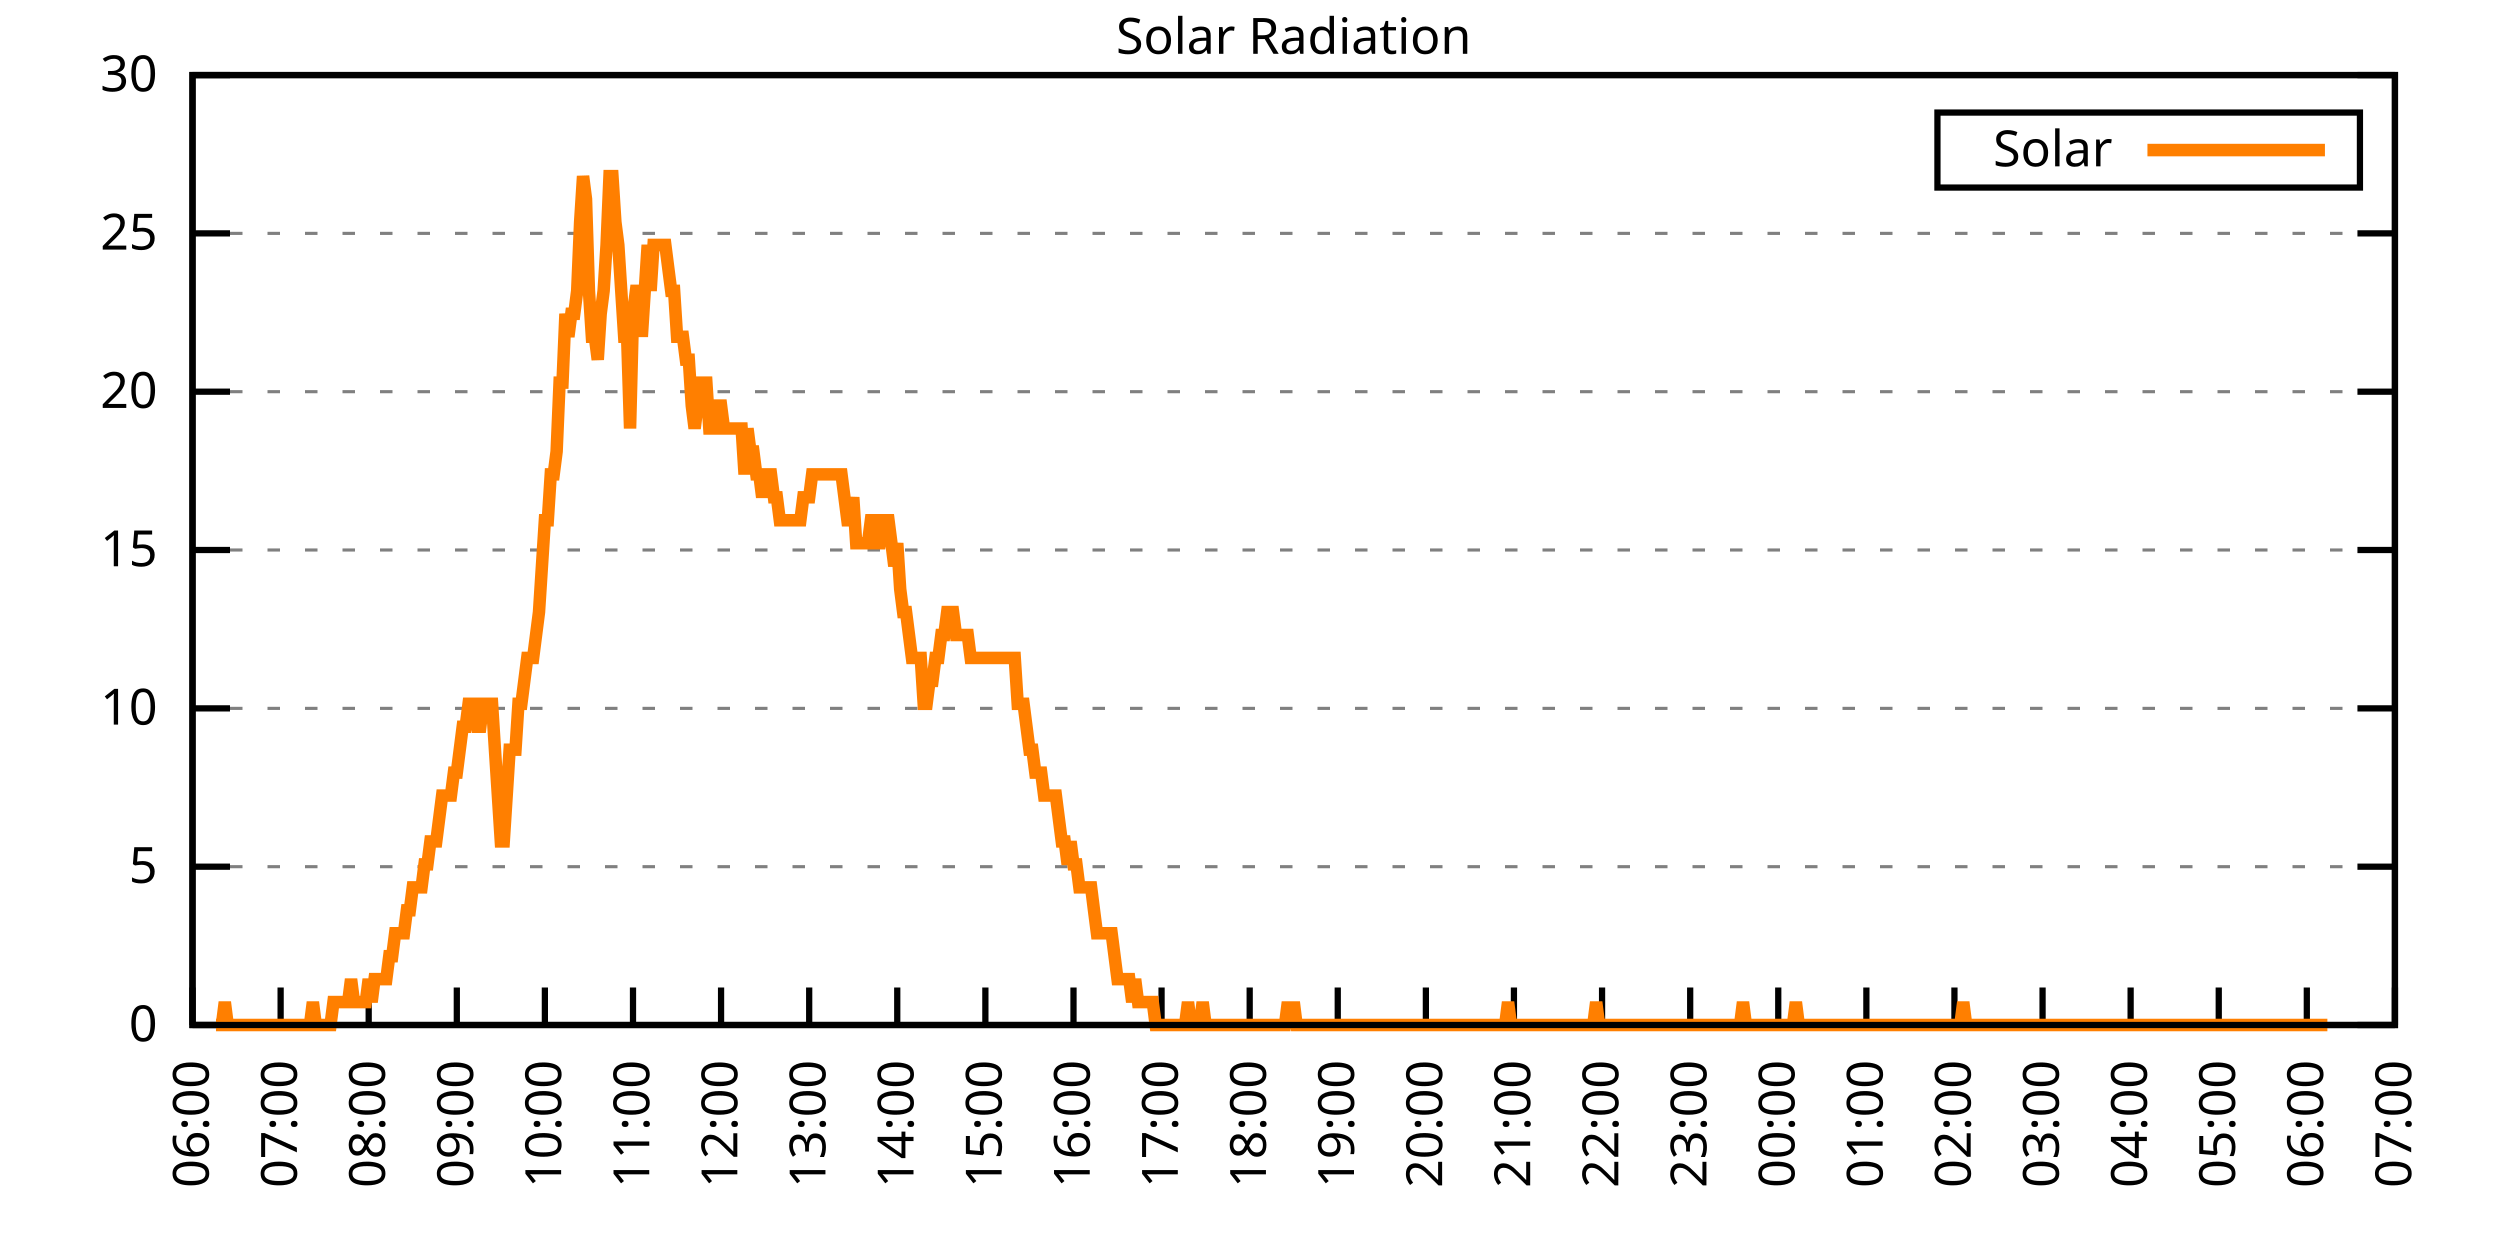
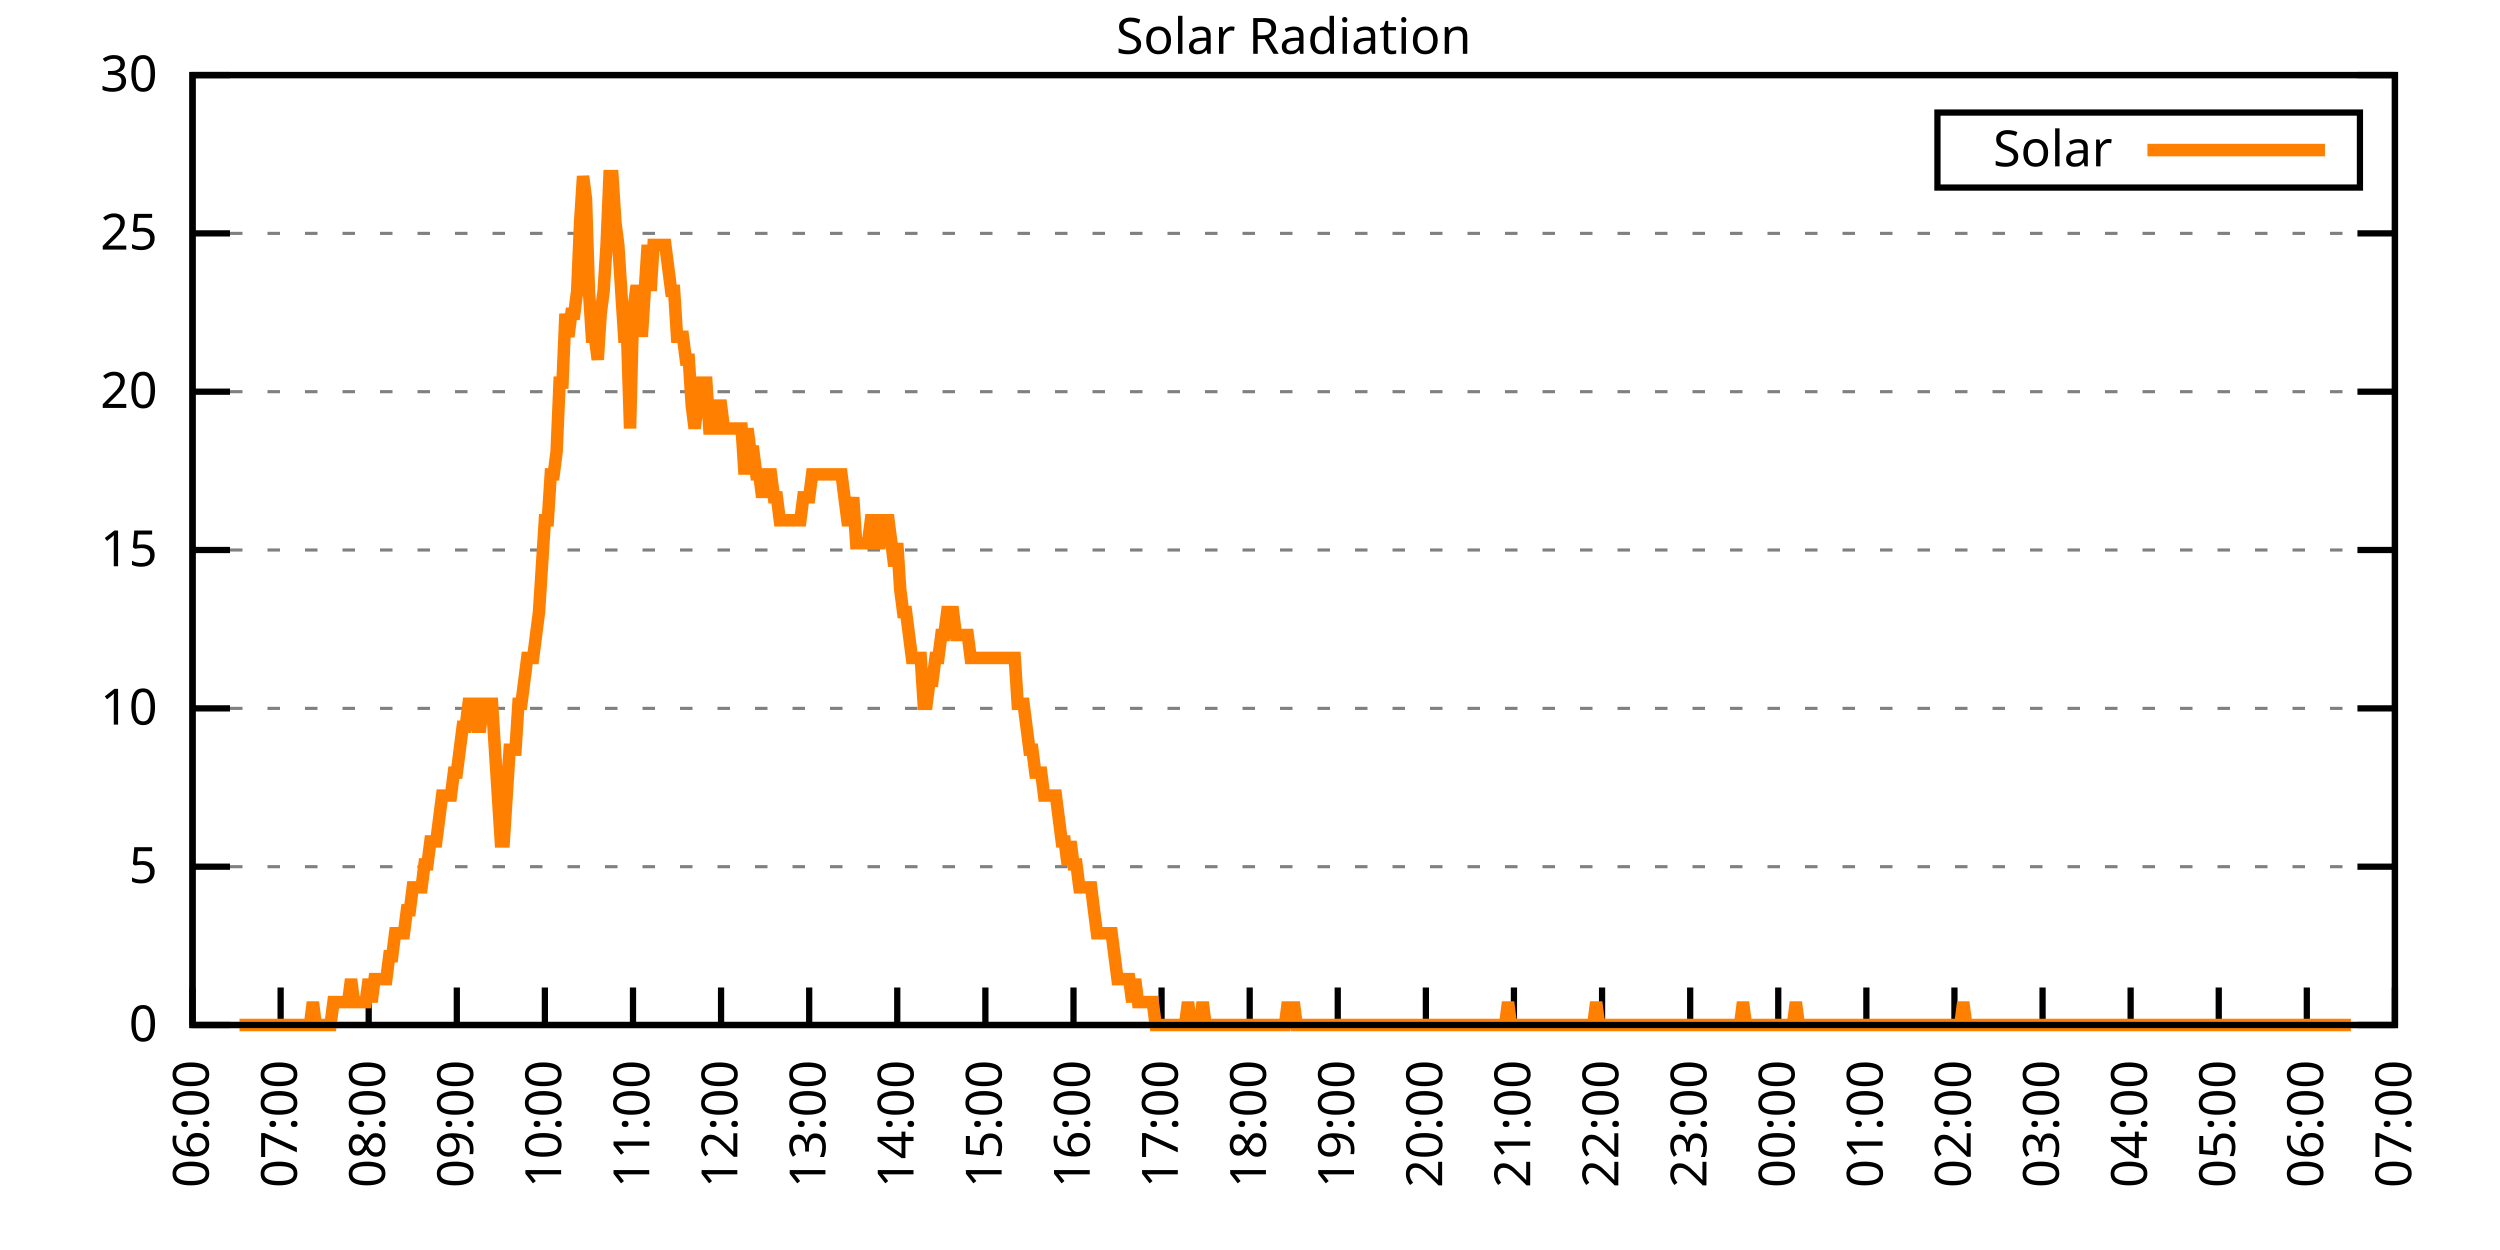
<svg xmlns="http://www.w3.org/2000/svg" xmlns:xlink="http://www.w3.org/1999/xlink" width="400" height="200" viewBox="0 0 400 200">
  <g id="gnuplot_canvas">
    <rect x="0" y="0" width="400" height="200" fill="none" />
    <defs>
      <circle id="gpDot" r="0.5" stroke-width="0.5" stroke="currentColor" />
      <path id="gpPt0" stroke-width="0.333" stroke="currentColor" d="M-1,0 h2 M0,-1 v2" />
      <path id="gpPt1" stroke-width="0.333" stroke="currentColor" d="M-1,-1 L1,1 M1,-1 L-1,1" />
      <path id="gpPt2" stroke-width="0.333" stroke="currentColor" d="M-1,0 L1,0 M0,-1 L0,1 M-1,-1 L1,1 M-1,1 L1,-1" />
      <rect id="gpPt3" stroke-width="0.333" stroke="currentColor" x="-1" y="-1" width="2" height="2" />
      <rect id="gpPt4" stroke-width="0.333" stroke="currentColor" fill="currentColor" x="-1" y="-1" width="2" height="2" />
      <circle id="gpPt5" stroke-width="0.333" stroke="currentColor" cx="0" cy="0" r="1" />
      <use xlink:href="#gpPt5" id="gpPt6" fill="currentColor" stroke="none" />
      <path id="gpPt7" stroke-width="0.333" stroke="currentColor" d="M0,-1.33 L-1.33,0.67 L1.33,0.67 z" />
      <use xlink:href="#gpPt7" id="gpPt8" fill="currentColor" stroke="none" />
      <use xlink:href="#gpPt7" id="gpPt9" stroke="currentColor" transform="rotate(180)" />
      <use xlink:href="#gpPt9" id="gpPt10" fill="currentColor" stroke="none" />
      <use xlink:href="#gpPt3" id="gpPt11" stroke="currentColor" transform="rotate(45)" />
      <use xlink:href="#gpPt11" id="gpPt12" fill="currentColor" stroke="none" />
      <path id="gpPt13" stroke-width="0.333" stroke="currentColor" d="M0,1.330 L1.265,0.411 L0.782,-1.067 L-0.782,-1.076 L-1.265,0.411 z" />
      <use xlink:href="#gpPt13" id="gpPt14" fill="currentColor" stroke="none" />
      <filter id="textbox" filterUnits="objectBoundingBox" x="0" y="0" height="1" width="1">
        <feFlood flood-color="white" flood-opacity="1" result="bgnd" />
        <feComposite in="SourceGraphic" in2="bgnd" operator="atop" />
      </filter>
      <filter id="greybox" filterUnits="objectBoundingBox" x="0" y="0" height="1" width="1">
        <feFlood flood-color="lightgrey" flood-opacity="1" result="grey" />
        <feComposite in="SourceGraphic" in2="grey" operator="atop" />
      </filter>
    </defs>
    <g fill="none" color="white" stroke="currentColor" stroke-width="1.00" stroke-linecap="butt" stroke-linejoin="miter">
</g>
    <g fill="none" color="black" stroke="currentColor" stroke-width="1.00" stroke-linecap="butt" stroke-linejoin="miter">
      <g stroke="none" shape-rendering="crispEdges">
        <polygon fill="rgb(255, 255, 255)" points="30.80,164.00 383.18,164.00 383.18,12.02 30.80,12.02 " />
      </g>
    </g>
    <g fill="none" color="black" stroke="currentColor" stroke-width="1.00" stroke-linecap="butt" stroke-linejoin="miter">
</g>
    <g fill="none" color="black" stroke="black" stroke-width="0.50" stroke-linecap="butt" stroke-linejoin="miter">
</g>
    <g fill="none" color="gray" stroke="currentColor" stroke-width="0.50" stroke-linecap="butt" stroke-linejoin="miter">
      <path stroke="gray" stroke-dasharray="2,4" class="gridline" d="M30.80,164.00 L383.19,164.00  " />
    </g>
    <g fill="none" color="gray" stroke="gray" stroke-width="1.00" stroke-linecap="butt" stroke-linejoin="miter">
</g>
    <g fill="none" color="black" stroke="currentColor" stroke-width="1.00" stroke-linecap="butt" stroke-linejoin="miter">
      <path stroke="black" d="M30.80,164.00 L36.80,164.00 M383.19,164.00 L377.19,164.00  " />
      <g transform="translate(25.20,166.60)" stroke="none" fill="black" font-family="Sans" font-size="8.00" text-anchor="end">
        <text>
          <tspan font-family="Sans"> 0</tspan>
        </text>
      </g>
    </g>
    <g fill="none" color="black" stroke="currentColor" stroke-width="1.00" stroke-linecap="butt" stroke-linejoin="miter">
</g>
    <g fill="none" color="black" stroke="black" stroke-width="0.50" stroke-linecap="butt" stroke-linejoin="miter">
</g>
    <g fill="none" color="gray" stroke="currentColor" stroke-width="0.50" stroke-linecap="butt" stroke-linejoin="miter">
      <path stroke="gray" stroke-dasharray="2,4" class="gridline" d="M30.80,138.67 L383.19,138.67  " />
    </g>
    <g fill="none" color="gray" stroke="gray" stroke-width="1.00" stroke-linecap="butt" stroke-linejoin="miter">
</g>
    <g fill="none" color="black" stroke="currentColor" stroke-width="1.00" stroke-linecap="butt" stroke-linejoin="miter">
      <path stroke="black" d="M30.80,138.67 L36.80,138.67 M383.19,138.67 L377.19,138.67  " />
      <g transform="translate(25.20,141.27)" stroke="none" fill="black" font-family="Sans" font-size="8.00" text-anchor="end">
        <text>
          <tspan font-family="Sans"> 5</tspan>
        </text>
      </g>
    </g>
    <g fill="none" color="black" stroke="currentColor" stroke-width="1.00" stroke-linecap="butt" stroke-linejoin="miter">
</g>
    <g fill="none" color="black" stroke="black" stroke-width="0.50" stroke-linecap="butt" stroke-linejoin="miter">
</g>
    <g fill="none" color="gray" stroke="currentColor" stroke-width="0.50" stroke-linecap="butt" stroke-linejoin="miter">
      <path stroke="gray" stroke-dasharray="2,4" class="gridline" d="M30.80,113.34 L383.19,113.34  " />
    </g>
    <g fill="none" color="gray" stroke="gray" stroke-width="1.00" stroke-linecap="butt" stroke-linejoin="miter">
</g>
    <g fill="none" color="black" stroke="currentColor" stroke-width="1.00" stroke-linecap="butt" stroke-linejoin="miter">
      <path stroke="black" d="M30.80,113.34 L36.80,113.34 M383.19,113.34 L377.19,113.34  " />
      <g transform="translate(25.20,115.94)" stroke="none" fill="black" font-family="Sans" font-size="8.00" text-anchor="end">
        <text>
          <tspan font-family="Sans"> 10</tspan>
        </text>
      </g>
    </g>
    <g fill="none" color="black" stroke="currentColor" stroke-width="1.00" stroke-linecap="butt" stroke-linejoin="miter">
</g>
    <g fill="none" color="black" stroke="black" stroke-width="0.50" stroke-linecap="butt" stroke-linejoin="miter">
</g>
    <g fill="none" color="gray" stroke="currentColor" stroke-width="0.50" stroke-linecap="butt" stroke-linejoin="miter">
      <path stroke="gray" stroke-dasharray="2,4" class="gridline" d="M30.80,88.00 L383.19,88.00  " />
    </g>
    <g fill="none" color="gray" stroke="gray" stroke-width="1.00" stroke-linecap="butt" stroke-linejoin="miter">
</g>
    <g fill="none" color="black" stroke="currentColor" stroke-width="1.00" stroke-linecap="butt" stroke-linejoin="miter">
      <path stroke="black" d="M30.80,88.00 L36.80,88.00 M383.19,88.00 L377.19,88.00  " />
      <g transform="translate(25.20,90.60)" stroke="none" fill="black" font-family="Sans" font-size="8.00" text-anchor="end">
        <text>
          <tspan font-family="Sans"> 15</tspan>
        </text>
      </g>
    </g>
    <g fill="none" color="black" stroke="currentColor" stroke-width="1.00" stroke-linecap="butt" stroke-linejoin="miter">
</g>
    <g fill="none" color="black" stroke="black" stroke-width="0.50" stroke-linecap="butt" stroke-linejoin="miter">
</g>
    <g fill="none" color="gray" stroke="currentColor" stroke-width="0.50" stroke-linecap="butt" stroke-linejoin="miter">
      <path stroke="gray" stroke-dasharray="2,4" class="gridline" d="M30.80,62.67 L383.19,62.67  " />
    </g>
    <g fill="none" color="gray" stroke="gray" stroke-width="1.00" stroke-linecap="butt" stroke-linejoin="miter">
</g>
    <g fill="none" color="black" stroke="currentColor" stroke-width="1.00" stroke-linecap="butt" stroke-linejoin="miter">
      <path stroke="black" d="M30.80,62.67 L36.80,62.67 M383.19,62.67 L377.19,62.67  " />
      <g transform="translate(25.20,65.27)" stroke="none" fill="black" font-family="Sans" font-size="8.00" text-anchor="end">
        <text>
          <tspan font-family="Sans"> 20</tspan>
        </text>
      </g>
    </g>
    <g fill="none" color="black" stroke="currentColor" stroke-width="1.00" stroke-linecap="butt" stroke-linejoin="miter">
</g>
    <g fill="none" color="black" stroke="black" stroke-width="0.50" stroke-linecap="butt" stroke-linejoin="miter">
</g>
    <g fill="none" color="gray" stroke="currentColor" stroke-width="0.50" stroke-linecap="butt" stroke-linejoin="miter">
      <path stroke="gray" stroke-dasharray="2,4" class="gridline" d="M30.80,37.34 L383.19,37.34  " />
    </g>
    <g fill="none" color="gray" stroke="gray" stroke-width="1.00" stroke-linecap="butt" stroke-linejoin="miter">
</g>
    <g fill="none" color="black" stroke="currentColor" stroke-width="1.00" stroke-linecap="butt" stroke-linejoin="miter">
      <path stroke="black" d="M30.80,37.34 L36.80,37.34 M383.19,37.34 L377.19,37.34  " />
      <g transform="translate(25.20,39.94)" stroke="none" fill="black" font-family="Sans" font-size="8.00" text-anchor="end">
        <text>
          <tspan font-family="Sans"> 25</tspan>
        </text>
      </g>
    </g>
    <g fill="none" color="black" stroke="currentColor" stroke-width="1.00" stroke-linecap="butt" stroke-linejoin="miter">
</g>
    <g fill="none" color="black" stroke="black" stroke-width="0.50" stroke-linecap="butt" stroke-linejoin="miter">
</g>
    <g fill="none" color="gray" stroke="currentColor" stroke-width="0.50" stroke-linecap="butt" stroke-linejoin="miter">
      <path stroke="gray" stroke-dasharray="2,4" class="gridline" d="M30.80,12.01 L383.19,12.01  " />
    </g>
    <g fill="none" color="gray" stroke="gray" stroke-width="1.00" stroke-linecap="butt" stroke-linejoin="miter">
</g>
    <g fill="none" color="black" stroke="currentColor" stroke-width="1.00" stroke-linecap="butt" stroke-linejoin="miter">
      <path stroke="black" d="M30.80,12.01 L36.80,12.01 M383.19,12.01 L377.19,12.01  " />
      <g transform="translate(25.20,14.61)" stroke="none" fill="black" font-family="Sans" font-size="8.00" text-anchor="end">
        <text>
          <tspan font-family="Sans"> 30</tspan>
        </text>
      </g>
    </g>
    <g fill="none" color="black" stroke="currentColor" stroke-width="1.00" stroke-linecap="butt" stroke-linejoin="miter">
      <path stroke="black" d="M30.80,164.00 L30.80,158.00  " />
      <g transform="translate(33.40,169.60) rotate(270.00)" stroke="none" fill="black" font-family="Sans" font-size="8.00" text-anchor="end">
        <text>
          <tspan font-family="Sans">06:00</tspan>
        </text>
      </g>
    </g>
    <g fill="none" color="black" stroke="currentColor" stroke-width="1.00" stroke-linecap="butt" stroke-linejoin="miter">
      <path stroke="black" d="M44.90,164.00 L44.90,158.00  " />
      <g transform="translate(47.50,169.60) rotate(270.00)" stroke="none" fill="black" font-family="Sans" font-size="8.00" text-anchor="end">
        <text>
          <tspan font-family="Sans">07:00</tspan>
        </text>
      </g>
    </g>
    <g fill="none" color="black" stroke="currentColor" stroke-width="1.00" stroke-linecap="butt" stroke-linejoin="miter">
      <path stroke="black" d="M58.99,164.00 L58.99,158.00  " />
      <g transform="translate(61.59,169.60) rotate(270.00)" stroke="none" fill="black" font-family="Sans" font-size="8.00" text-anchor="end">
        <text>
          <tspan font-family="Sans">08:00</tspan>
        </text>
      </g>
    </g>
    <g fill="none" color="black" stroke="currentColor" stroke-width="1.00" stroke-linecap="butt" stroke-linejoin="miter">
      <path stroke="black" d="M73.09,164.00 L73.09,158.00  " />
      <g transform="translate(75.69,169.60) rotate(270.00)" stroke="none" fill="black" font-family="Sans" font-size="8.00" text-anchor="end">
        <text>
          <tspan font-family="Sans">09:00</tspan>
        </text>
      </g>
    </g>
    <g fill="none" color="black" stroke="currentColor" stroke-width="1.00" stroke-linecap="butt" stroke-linejoin="miter">
      <path stroke="black" d="M87.18,164.00 L87.18,158.00  " />
      <g transform="translate(89.78,169.60) rotate(270.00)" stroke="none" fill="black" font-family="Sans" font-size="8.00" text-anchor="end">
        <text>
          <tspan font-family="Sans">10:00</tspan>
        </text>
      </g>
    </g>
    <g fill="none" color="black" stroke="currentColor" stroke-width="1.00" stroke-linecap="butt" stroke-linejoin="miter">
      <path stroke="black" d="M101.28,164.00 L101.28,158.00  " />
      <g transform="translate(103.88,169.60) rotate(270.00)" stroke="none" fill="black" font-family="Sans" font-size="8.00" text-anchor="end">
        <text>
          <tspan font-family="Sans">11:00</tspan>
        </text>
      </g>
    </g>
    <g fill="none" color="black" stroke="currentColor" stroke-width="1.00" stroke-linecap="butt" stroke-linejoin="miter">
      <path stroke="black" d="M115.37,164.00 L115.37,158.00  " />
      <g transform="translate(117.97,169.60) rotate(270.00)" stroke="none" fill="black" font-family="Sans" font-size="8.00" text-anchor="end">
        <text>
          <tspan font-family="Sans">12:00</tspan>
        </text>
      </g>
    </g>
    <g fill="none" color="black" stroke="currentColor" stroke-width="1.00" stroke-linecap="butt" stroke-linejoin="miter">
      <path stroke="black" d="M129.47,164.00 L129.47,158.00  " />
      <g transform="translate(132.07,169.60) rotate(270.00)" stroke="none" fill="black" font-family="Sans" font-size="8.00" text-anchor="end">
        <text>
          <tspan font-family="Sans">13:00</tspan>
        </text>
      </g>
    </g>
    <g fill="none" color="black" stroke="currentColor" stroke-width="1.00" stroke-linecap="butt" stroke-linejoin="miter">
      <path stroke="black" d="M143.56,164.00 L143.56,158.00  " />
      <g transform="translate(146.16,169.60) rotate(270.00)" stroke="none" fill="black" font-family="Sans" font-size="8.00" text-anchor="end">
        <text>
          <tspan font-family="Sans">14:00</tspan>
        </text>
      </g>
    </g>
    <g fill="none" color="black" stroke="currentColor" stroke-width="1.00" stroke-linecap="butt" stroke-linejoin="miter">
      <path stroke="black" d="M157.66,164.00 L157.66,158.00  " />
      <g transform="translate(160.26,169.60) rotate(270.00)" stroke="none" fill="black" font-family="Sans" font-size="8.00" text-anchor="end">
        <text>
          <tspan font-family="Sans">15:00</tspan>
        </text>
      </g>
    </g>
    <g fill="none" color="black" stroke="currentColor" stroke-width="1.00" stroke-linecap="butt" stroke-linejoin="miter">
      <path stroke="black" d="M171.76,164.00 L171.76,158.00  " />
      <g transform="translate(174.36,169.60) rotate(270.00)" stroke="none" fill="black" font-family="Sans" font-size="8.00" text-anchor="end">
        <text>
          <tspan font-family="Sans">16:00</tspan>
        </text>
      </g>
    </g>
    <g fill="none" color="black" stroke="currentColor" stroke-width="1.00" stroke-linecap="butt" stroke-linejoin="miter">
      <path stroke="black" d="M185.85,164.00 L185.85,158.00  " />
      <g transform="translate(188.45,169.60) rotate(270.00)" stroke="none" fill="black" font-family="Sans" font-size="8.00" text-anchor="end">
        <text>
          <tspan font-family="Sans">17:00</tspan>
        </text>
      </g>
    </g>
    <g fill="none" color="black" stroke="currentColor" stroke-width="1.00" stroke-linecap="butt" stroke-linejoin="miter">
      <path stroke="black" d="M199.95,164.00 L199.95,158.00  " />
      <g transform="translate(202.55,169.60) rotate(270.00)" stroke="none" fill="black" font-family="Sans" font-size="8.00" text-anchor="end">
        <text>
          <tspan font-family="Sans">18:00</tspan>
        </text>
      </g>
    </g>
    <g fill="none" color="black" stroke="currentColor" stroke-width="1.00" stroke-linecap="butt" stroke-linejoin="miter">
      <path stroke="black" d="M214.04,164.00 L214.04,158.00  " />
      <g transform="translate(216.64,169.60) rotate(270.00)" stroke="none" fill="black" font-family="Sans" font-size="8.00" text-anchor="end">
        <text>
          <tspan font-family="Sans">19:00</tspan>
        </text>
      </g>
    </g>
    <g fill="none" color="black" stroke="currentColor" stroke-width="1.00" stroke-linecap="butt" stroke-linejoin="miter">
      <path stroke="black" d="M228.14,164.00 L228.14,158.00  " />
      <g transform="translate(230.74,169.60) rotate(270.00)" stroke="none" fill="black" font-family="Sans" font-size="8.00" text-anchor="end">
        <text>
          <tspan font-family="Sans">20:00</tspan>
        </text>
      </g>
    </g>
    <g fill="none" color="black" stroke="currentColor" stroke-width="1.00" stroke-linecap="butt" stroke-linejoin="miter">
      <path stroke="black" d="M242.23,164.00 L242.23,158.00  " />
      <g transform="translate(244.83,169.60) rotate(270.00)" stroke="none" fill="black" font-family="Sans" font-size="8.00" text-anchor="end">
        <text>
          <tspan font-family="Sans">21:00</tspan>
        </text>
      </g>
    </g>
    <g fill="none" color="black" stroke="currentColor" stroke-width="1.00" stroke-linecap="butt" stroke-linejoin="miter">
      <path stroke="black" d="M256.33,164.00 L256.33,158.00  " />
      <g transform="translate(258.93,169.60) rotate(270.00)" stroke="none" fill="black" font-family="Sans" font-size="8.00" text-anchor="end">
        <text>
          <tspan font-family="Sans">22:00</tspan>
        </text>
      </g>
    </g>
    <g fill="none" color="black" stroke="currentColor" stroke-width="1.00" stroke-linecap="butt" stroke-linejoin="miter">
      <path stroke="black" d="M270.43,164.00 L270.43,158.00  " />
      <g transform="translate(273.03,169.60) rotate(270.00)" stroke="none" fill="black" font-family="Sans" font-size="8.00" text-anchor="end">
        <text>
          <tspan font-family="Sans">23:00</tspan>
        </text>
      </g>
    </g>
    <g fill="none" color="black" stroke="currentColor" stroke-width="1.00" stroke-linecap="butt" stroke-linejoin="miter">
      <path stroke="black" d="M284.52,164.00 L284.52,158.00  " />
      <g transform="translate(287.12,169.60) rotate(270.00)" stroke="none" fill="black" font-family="Sans" font-size="8.00" text-anchor="end">
        <text>
          <tspan font-family="Sans">00:00</tspan>
        </text>
      </g>
    </g>
    <g fill="none" color="black" stroke="currentColor" stroke-width="1.00" stroke-linecap="butt" stroke-linejoin="miter">
      <path stroke="black" d="M298.62,164.00 L298.62,158.00  " />
      <g transform="translate(301.22,169.60) rotate(270.00)" stroke="none" fill="black" font-family="Sans" font-size="8.00" text-anchor="end">
        <text>
          <tspan font-family="Sans">01:00</tspan>
        </text>
      </g>
    </g>
    <g fill="none" color="black" stroke="currentColor" stroke-width="1.00" stroke-linecap="butt" stroke-linejoin="miter">
      <path stroke="black" d="M312.71,164.00 L312.71,158.00  " />
      <g transform="translate(315.31,169.60) rotate(270.00)" stroke="none" fill="black" font-family="Sans" font-size="8.00" text-anchor="end">
        <text>
          <tspan font-family="Sans">02:00</tspan>
        </text>
      </g>
    </g>
    <g fill="none" color="black" stroke="currentColor" stroke-width="1.00" stroke-linecap="butt" stroke-linejoin="miter">
      <path stroke="black" d="M326.81,164.00 L326.81,158.00  " />
      <g transform="translate(329.41,169.60) rotate(270.00)" stroke="none" fill="black" font-family="Sans" font-size="8.00" text-anchor="end">
        <text>
          <tspan font-family="Sans">03:00</tspan>
        </text>
      </g>
    </g>
    <g fill="none" color="black" stroke="currentColor" stroke-width="1.00" stroke-linecap="butt" stroke-linejoin="miter">
      <path stroke="black" d="M340.90,164.00 L340.90,158.00  " />
      <g transform="translate(343.50,169.60) rotate(270.00)" stroke="none" fill="black" font-family="Sans" font-size="8.00" text-anchor="end">
        <text>
          <tspan font-family="Sans">04:00</tspan>
        </text>
      </g>
    </g>
    <g fill="none" color="black" stroke="currentColor" stroke-width="1.00" stroke-linecap="butt" stroke-linejoin="miter">
      <path stroke="black" d="M355.00,164.00 L355.00,158.00  " />
      <g transform="translate(357.60,169.60) rotate(270.00)" stroke="none" fill="black" font-family="Sans" font-size="8.00" text-anchor="end">
        <text>
          <tspan font-family="Sans">05:00</tspan>
        </text>
      </g>
    </g>
    <g fill="none" color="black" stroke="currentColor" stroke-width="1.00" stroke-linecap="butt" stroke-linejoin="miter">
      <path stroke="black" d="M369.09,164.00 L369.09,158.00  " />
      <g transform="translate(371.69,169.60) rotate(270.00)" stroke="none" fill="black" font-family="Sans" font-size="8.00" text-anchor="end">
        <text>
          <tspan font-family="Sans">06:00</tspan>
        </text>
      </g>
    </g>
    <g fill="none" color="black" stroke="currentColor" stroke-width="1.00" stroke-linecap="butt" stroke-linejoin="miter">
      <path stroke="black" d="M383.19,164.00 L383.19,158.00  " />
      <g transform="translate(385.79,169.60) rotate(270.00)" stroke="none" fill="black" font-family="Sans" font-size="8.00" text-anchor="end">
        <text>
          <tspan font-family="Sans">07:00</tspan>
        </text>
      </g>
    </g>
    <g fill="none" color="black" stroke="currentColor" stroke-width="1.00" stroke-linecap="butt" stroke-linejoin="miter">
</g>
    <g fill="none" color="black" stroke="currentColor" stroke-width="1.00" stroke-linecap="butt" stroke-linejoin="miter">
      <path stroke="black" d="M30.80,12.01 L30.80,164.00 L383.19,164.00 L383.19,12.01 L30.80,12.01 Z  " />
    </g>
    <g fill="none" color="black" stroke="currentColor" stroke-width="1.00" stroke-linecap="butt" stroke-linejoin="miter">
</g>
    <g fill="none" color="black" stroke="currentColor" stroke-width="1.00" stroke-linecap="butt" stroke-linejoin="miter">
      <path stroke="black" d="M309.99,30.01 L309.99,18.01 L377.59,18.01 L377.59,30.01 L309.99,30.01 Z  " />
    </g>
    <g id="Solar_Radiation_plot_1">
      <g fill="none" color="white" stroke="black" stroke-width="2.00" stroke-linecap="butt" stroke-linejoin="miter">
</g>
      <g fill="none" color="black" stroke="currentColor" stroke-width="2.00" stroke-linecap="butt" stroke-linejoin="miter">
        <g transform="translate(337.99,26.61)" stroke="none" fill="black" font-family="Sans" font-size="8.00" text-anchor="end">
          <text>
            <tspan font-family="Sans">Solar</tspan>
          </text>
        </g>
      </g>
      <g fill="none" color="black" stroke="currentColor" stroke-width="2.00" stroke-linecap="butt" stroke-linejoin="miter">
-         <path stroke="rgb(255, 127,   0)" d="M343.59,24.01 L371.99,24.01 M34.56,164.00 L35.03,164.00 L35.50,164.00 L35.97,160.33 L36.44,164.00 L36.91,164.00   L37.38,164.00 L37.85,164.00 L38.32,164.00 L38.79,164.00 L39.26,164.00 L39.73,164.00 L40.20,164.00 L40.67,164.00   L41.14,164.00 L41.61,164.00 L42.08,164.00 L42.55,164.00 L43.02,164.00 L43.49,164.00 L43.96,164.00 L44.43,164.00   L44.90,164.00 L45.37,164.00 L45.84,164.00 L46.31,164.00 L46.78,164.00 L47.24,164.00 L47.71,164.00 L48.18,164.00   L48.65,164.00 L49.12,164.00 L49.59,164.00 L50.06,160.33 L50.53,164.00 L51.00,164.00 L51.47,164.00 L51.94,164.00   L52.41,164.00 L52.88,164.00 L53.35,160.33 L53.82,160.33 L54.29,160.33 L54.76,160.33 L55.23,160.33 L55.70,160.33   L56.17,156.66 L56.64,160.33 L57.11,160.33 L57.58,160.33 L58.05,160.33 L58.52,160.33 L58.99,156.66 L59.46,160.33   L59.93,156.66 L60.40,156.66 L60.87,156.66 L61.34,156.66 L61.81,156.66 L62.28,152.99 L62.75,152.99 L63.22,149.32   L63.69,149.32 L64.16,149.32 L64.63,149.32 L65.10,145.65 L65.57,145.65 L66.04,141.98 L66.51,141.98 L66.98,141.98   L67.45,141.98 L67.92,138.30 L68.39,138.30 L68.86,134.63 L69.33,134.63 L69.80,134.63 L70.27,130.96 L70.74,127.29   L71.21,127.29 L71.68,127.29 L72.15,127.29 L72.62,123.62 L73.09,123.62 L73.56,119.95 L74.03,116.28 L74.50,116.28   L74.97,112.61 L75.44,112.61 L75.91,112.61 L76.38,116.28 L76.85,116.28 L77.32,112.61 L77.79,112.61 L78.26,112.61   L78.73,112.61 L79.19,119.95 L79.66,127.29 L80.13,134.63 L80.60,134.63 L81.07,127.29 L81.54,119.95 L82.01,119.95   L82.48,119.95 L82.95,112.61 L83.42,112.61 L83.89,108.94 L84.36,105.27 L84.83,105.27 L85.30,105.27 L85.77,101.60   L86.24,97.93 L86.71,90.59 L87.18,83.24 L87.65,83.24 L88.12,75.90 L88.59,75.90 L89.06,72.23 L89.53,61.22   L90.00,61.22 L90.47,50.21 L90.94,53.88 L91.41,50.21 L91.88,50.21 L92.35,46.54 L92.82,35.52 L93.29,28.18   L93.76,31.85 L94.23,46.54 L94.70,53.88 L95.17,53.88 L95.64,57.55 L96.11,50.21 L96.58,46.54 L97.05,39.19   L97.52,28.18 L97.99,28.18 L98.46,35.52 L98.93,39.19 L99.40,46.54 L99.87,53.88 L100.34,53.88 L100.81,68.56   L101.28,50.21 L101.75,46.54 L102.22,46.54 L102.69,53.88 L103.16,46.54 L103.63,39.19 L104.10,46.54 L104.57,39.19   L105.04,39.19 L105.51,39.19 L105.98,39.19 L106.45,39.19 L106.92,42.87 L107.39,46.54 L107.86,46.54 L108.33,53.88   L108.80,53.88 L109.27,53.88 L109.74,57.55 L110.21,57.55 L110.68,64.89 L111.14,68.56 L111.61,64.89 L112.08,61.22   L112.55,61.22 L113.02,61.22 L113.49,68.56 L113.96,68.56 L114.43,68.56 L114.90,64.89 L115.37,64.89 L115.84,68.56   L116.31,68.56 L116.78,68.56 L117.25,68.56 L117.72,68.56 L118.19,68.56 L118.66,68.56 L119.13,75.90 L119.60,68.56   L120.07,72.23 L120.54,72.23 L121.01,75.90 L121.48,75.90 L121.95,79.57 L122.42,75.90 L122.89,75.90 L123.36,75.90   L123.83,79.57 L124.30,79.57 L124.77,83.24 L125.24,83.24 L125.71,83.24 L126.18,83.24 L126.65,83.24 L127.12,83.24   L127.59,83.24 L128.06,83.24 L128.53,79.57 L129.00,79.57 L129.47,79.57 L129.94,75.90 L130.41,75.90 L130.88,75.90   L131.35,75.90 L131.82,75.90 L132.29,75.90 L132.76,75.90 L133.23,75.90 L133.70,75.90 L134.17,75.90 L134.64,75.90   L135.11,79.57 L135.58,83.24 L136.05,83.24 L136.52,79.57 L136.99,86.91 L137.46,86.91 L137.93,86.91 L138.40,86.91   L138.87,86.91 L139.34,83.24 L139.81,83.24 L140.28,86.91 L140.75,86.91 L141.22,83.24 L141.69,83.24 L142.16,83.24   L142.63,86.91 L143.09,90.59 L143.56,86.91 L144.03,94.26 L144.50,97.93 L144.97,97.93 L145.44,101.60 L145.91,105.27   L146.38,105.27 L146.85,105.27 L147.32,105.27 L147.79,112.61 L148.26,112.61 L148.73,108.94 L149.20,108.94 L149.67,105.27   L150.14,105.27 L150.61,101.60 L151.08,101.60 L151.55,97.93 L152.02,97.93 L152.49,97.93 L152.96,101.60 L153.43,101.60   L153.90,101.60 L154.37,101.60 L154.84,101.60 L155.31,105.27 L155.78,105.27 L156.25,105.27 L156.72,105.27 L157.19,105.27   L157.66,105.27 L158.13,105.27 L158.60,105.27 L159.07,105.27 L159.54,105.27 L160.01,105.27 L160.48,105.27 L160.95,105.27   L161.42,105.27 L161.89,105.27 L162.36,105.27 L162.83,112.61 L163.30,112.61 L163.77,112.61 L164.24,116.28 L164.71,119.95   L165.18,119.95 L165.65,123.62 L166.12,123.62 L166.59,123.62 L167.06,127.29 L167.53,127.29 L168.00,127.29 L168.47,127.29   L168.94,127.29 L169.41,130.96 L169.88,134.63 L170.35,134.63 L170.82,138.30 L171.29,134.63 L171.76,138.30 L172.23,138.30   L172.70,141.98 L173.17,141.98 L173.64,141.98 L174.11,141.98 L174.58,141.98 L175.04,145.65 L175.51,149.32 L175.98,149.32   L176.45,149.32 L176.92,149.32 L177.39,149.32 L177.86,149.32 L178.33,152.99 L178.80,156.66 L179.27,156.66 L179.74,156.66   L180.21,156.66 L180.68,156.66 L181.15,160.33 L181.62,156.66 L182.09,160.33 L182.56,160.33 L183.03,160.33 L183.50,160.33   L183.97,160.33 L184.44,160.33 L184.91,164.00 L185.38,164.00 L185.85,164.00 L186.32,164.00 L186.79,164.00 L187.26,164.00   L187.73,164.00 L188.20,164.00 L188.67,164.00 L189.14,164.00 L189.61,164.00 L190.08,160.33 L190.55,164.00 L191.02,164.00   L191.49,164.00 L191.96,164.00 L192.43,160.33 L192.90,164.00 L193.37,164.00 L193.84,164.00 L194.31,164.00 L194.78,164.00   L195.25,164.00 L195.72,164.00 L196.19,164.00 L196.66,164.00 L197.13,164.00 L197.60,164.00 L198.07,164.00 L198.54,164.00   L199.01,164.00 L199.48,164.00 L199.95,164.00 L200.42,164.00 L200.89,164.00 L201.36,164.00 L201.83,164.00 L202.30,164.00   L202.77,164.00 L203.24,164.00 L203.71,164.00 L204.18,164.00 L204.65,164.00 L205.12,164.00 L205.59,164.00 L206.06,160.33   L206.53,164.00 L207.00,160.33 L207.46,164.00 L207.93,164.00 L208.40,164.00 L208.87,164.00 L209.34,164.00 L209.81,164.00   L210.28,164.00 L210.75,164.00 L211.22,164.00 L211.69,164.00 L212.16,164.00 L212.63,164.00 L213.10,164.00 L213.57,164.00   L214.04,164.00 L214.51,164.00 L214.98,164.00 L215.45,164.00 L215.92,164.00 L216.39,164.00 L216.86,164.00 L217.33,164.00   L217.80,164.00 L218.27,164.00 L218.74,164.00 L219.21,164.00 L219.68,164.00 L220.15,164.00 L220.62,164.00 L221.09,164.00   L221.56,164.00 L222.03,164.00 L222.50,164.00 L222.97,164.00 L223.44,164.00 L223.91,164.00 L224.38,164.00 L224.85,164.00   L225.32,164.00 L225.79,164.00 L226.26,164.00 L226.73,164.00 L227.20,164.00 L227.67,164.00 L228.14,164.00 L228.61,164.00   L229.08,164.00 L229.55,164.00 L230.02,164.00 L230.25,164.00 L230.96,164.00 L231.43,164.00 L231.90,164.00 L232.37,164.00   L232.84,164.00 L233.31,164.00 L233.78,164.00 L234.25,164.00 L234.72,164.00 L235.19,164.00 L235.66,164.00 L236.13,164.00   L236.60,164.00 L237.07,164.00 L237.54,164.00 L238.01,164.00 L238.48,164.00 L238.95,164.00 L239.41,164.00 L239.88,164.00   L240.35,164.00 L240.82,164.00 L241.29,160.33 L241.76,164.00 L242.23,164.00 L242.70,164.00 L243.17,164.00 L243.64,164.00   L244.11,164.00 L244.58,164.00 L245.05,164.00 L245.52,164.00 L245.99,164.00 L246.46,164.00 L246.93,164.00 L247.40,164.00   L247.87,164.00 L248.34,164.00 L248.81,164.00 L249.28,164.00 L249.75,164.00 L250.22,164.00 L250.69,164.00 L251.16,164.00   L251.63,164.00 L252.10,164.00 L252.57,164.00 L253.04,164.00 L253.51,164.00 L253.98,164.00 L254.45,164.00 L254.92,164.00   L255.39,160.33 L255.86,164.00 L256.33,164.00 L256.80,164.00 L257.27,164.00 L257.74,164.00 L258.21,164.00 L258.68,164.00   L259.15,164.00 L259.62,164.00 L260.09,164.00 L260.56,164.00 L261.03,164.00 L261.50,164.00 L261.97,164.00 L262.44,164.00   L262.91,164.00 L263.38,164.00 L263.85,164.00 L264.32,164.00 L264.79,164.00 L265.26,164.00 L265.73,164.00 L266.20,164.00   L266.67,164.00 L267.14,164.00 L267.61,164.00 L268.08,164.00 L268.55,164.00 L269.02,164.00 L269.49,164.00 L269.96,164.00   L270.43,164.00 L270.90,164.00 L271.36,164.00 L271.83,164.00 L272.30,164.00 L272.77,164.00 L273.24,164.00 L273.71,164.00   L274.18,164.00 L274.65,164.00 L275.12,164.00 L275.59,164.00 L276.06,164.00 L276.53,164.00 L277.00,164.00 L277.47,164.00   L277.94,164.00 L278.41,164.00 L278.88,160.33 L279.35,164.00 L279.82,164.00 L280.29,164.00 L280.76,164.00 L281.23,164.00   L281.70,164.00 L282.17,164.00 L282.64,164.00 L283.11,164.00 L283.58,164.00 L284.05,164.00 L284.52,164.00 L284.99,164.00   L285.46,164.00 L285.93,164.00 L286.40,164.00 L286.87,164.00 L287.34,160.33 L287.81,164.00 L288.28,164.00 L288.75,164.00   L289.22,164.00 L289.69,164.00 L290.16,164.00 L290.63,164.00 L291.10,164.00 L291.57,164.00 L292.04,164.00 L292.51,164.00   L292.98,164.00 L293.45,164.00 L293.92,164.00 L294.39,164.00 L294.86,164.00 L295.33,164.00 L295.80,164.00 L296.27,164.00   L296.74,164.00 L297.21,164.00 L297.68,164.00 L298.15,164.00 L298.62,164.00 L299.09,164.00 L299.56,164.00 L300.03,164.00   L300.50,164.00 L300.97,164.00 L301.44,164.00 L301.91,164.00 L302.38,164.00 L302.85,164.00 L303.31,164.00 L303.78,164.00   L304.25,164.00 L304.72,164.00 L305.19,164.00 L305.66,164.00 L306.13,164.00 L306.60,164.00 L307.07,164.00 L307.54,164.00   L308.01,164.00 L308.48,164.00 L308.95,164.00 L309.42,164.00 L309.89,164.00 L310.36,164.00 L310.83,164.00 L311.30,164.00   L311.77,164.00 L312.24,164.00 L312.71,164.00 L313.18,164.00 L313.65,164.00 L314.12,160.33 L314.59,164.00 L315.06,164.00   L315.53,164.00 L316.00,164.00 L316.47,164.00 L316.94,164.00 L317.41,164.00 L317.88,164.00 L318.35,164.00 L318.82,164.00   L319.29,164.00 L319.76,164.00 L320.23,164.00 L320.70,164.00 L321.17,164.00 L321.64,164.00 L322.11,164.00 L322.58,164.00   L323.05,164.00 L323.52,164.00 L323.99,164.00 L324.46,164.00 L324.93,164.00 L325.40,164.00 L325.87,164.00 L326.34,164.00   L326.81,164.00 L327.28,164.00 L327.75,164.00 L328.22,164.00 L328.69,164.00 L329.16,164.00 L329.63,164.00 L330.10,164.00   L330.57,164.00 L331.04,164.00 L331.51,164.00 L331.98,164.00 L332.45,164.00 L332.92,164.00 L333.39,164.00 L333.86,164.00   L334.33,164.00 L334.80,164.00 L335.26,164.00 L335.73,164.00 L336.20,164.00 L336.67,164.00 L337.14,164.00 L337.61,164.00   L338.08,164.00 L338.55,164.00 L339.02,164.00 L339.49,164.00 L339.96,164.00 L340.43,164.00 L340.90,164.00 L341.37,164.00   L341.84,164.00 L342.31,164.00 L342.78,164.00 L343.25,164.00 L343.72,164.00 L344.19,164.00 L344.66,164.00 L345.13,164.00   L345.60,164.00 L346.07,164.00 L346.54,164.00 L347.01,164.00 L347.48,164.00 L347.95,164.00 L348.42,164.00 L348.89,164.00   L349.36,164.00 L349.83,164.00 L350.30,164.00 L350.77,164.00 L351.24,164.00 L351.71,164.00 L352.18,164.00 L352.65,164.00   L353.12,164.00 L353.59,164.00 L354.06,164.00 L354.53,164.00 L355.00,164.00 L355.47,164.00 L355.94,164.00 L356.41,164.00   L356.88,164.00 L357.35,164.00 L357.82,164.00 L358.29,164.00 L358.76,164.00 L359.23,164.00 L359.70,164.00 L360.17,164.00   L360.64,164.00 L361.11,164.00 L361.58,164.00 L362.05,164.00 L362.52,164.00 L362.99,164.00 L363.46,164.00 L363.93,164.00   L364.40,164.00 L364.87,164.00 L365.34,164.00 L365.81,164.00 L366.28,164.00 L366.75,164.00 L367.21,164.00 L367.68,164.00   L368.15,164.00 L368.62,164.00 L369.09,164.00 L369.56,164.00 L370.03,164.00 L370.50,164.00 L370.97,164.00 L371.44,164.00   L371.91,164.00 L372.38,164.00  " />
+         <path stroke="rgb(255, 127,   0)" d="M343.59,24.01 L371.99,24.01 M38.32,164.00 L38.79,164.00 L39.26,164.00 L39.73,164.00 L40.20,164.00 L40.67,164.00   L41.14,164.00 L41.61,164.00 L42.08,164.00 L42.55,164.00 L43.02,164.00 L43.49,164.00 L43.96,164.00 L44.43,164.00   L44.90,164.00 L45.37,164.00 L45.84,164.00 L46.31,164.00 L46.78,164.00 L47.24,164.00 L47.71,164.00 L48.18,164.00   L48.65,164.00 L49.12,164.00 L49.59,164.00 L50.06,160.33 L50.53,164.00 L51.00,164.00 L51.47,164.00 L51.94,164.00   L52.41,164.00 L52.88,164.00 L53.35,160.33 L53.82,160.33 L54.29,160.33 L54.76,160.33 L55.23,160.33 L55.70,160.33   L56.17,156.66 L56.64,160.33 L57.11,160.33 L57.58,160.33 L58.05,160.33 L58.52,160.33 L58.99,156.66 L59.46,160.33   L59.93,156.66 L60.40,156.66 L60.87,156.66 L61.34,156.66 L61.81,156.66 L62.28,152.99 L62.75,152.99 L63.22,149.32   L63.69,149.32 L64.16,149.32 L64.63,149.32 L65.10,145.65 L65.57,145.65 L66.04,141.98 L66.51,141.98 L66.98,141.98   L67.45,141.98 L67.92,138.30 L68.39,138.30 L68.86,134.63 L69.33,134.63 L69.80,134.63 L70.27,130.96 L70.74,127.29   L71.21,127.29 L71.68,127.29 L72.15,127.29 L72.62,123.62 L73.09,123.62 L73.56,119.95 L74.03,116.28 L74.50,116.28   L74.97,112.61 L75.44,112.61 L75.91,112.61 L76.38,116.28 L76.85,116.28 L77.32,112.61 L77.79,112.61 L78.26,112.61   L78.73,112.61 L79.19,119.95 L79.66,127.29 L80.13,134.63 L80.60,134.63 L81.07,127.29 L81.54,119.95 L82.01,119.95   L82.48,119.95 L82.95,112.61 L83.42,112.61 L83.89,108.94 L84.36,105.27 L84.83,105.27 L85.30,105.27 L85.77,101.60   L86.24,97.93 L86.71,90.59 L87.18,83.24 L87.65,83.24 L88.12,75.90 L88.59,75.90 L89.06,72.23 L89.53,61.22   L90.00,61.22 L90.47,50.21 L90.94,53.88 L91.41,50.21 L91.88,50.21 L92.35,46.54 L92.82,35.52 L93.29,28.18   L93.76,31.85 L94.23,46.54 L94.70,53.88 L95.17,53.88 L95.64,57.55 L96.11,50.21 L96.58,46.54 L97.05,39.19   L97.52,28.18 L97.99,28.18 L98.46,35.52 L98.93,39.19 L99.40,46.54 L99.87,53.88 L100.34,53.88 L100.81,68.56   L101.28,50.21 L101.75,46.54 L102.22,46.54 L102.69,53.88 L103.16,46.54 L103.63,39.19 L104.10,46.54 L104.57,39.19   L105.04,39.19 L105.51,39.19 L105.98,39.19 L106.45,39.19 L106.92,42.87 L107.39,46.54 L107.86,46.54 L108.33,53.88   L108.80,53.88 L109.27,53.88 L109.74,57.55 L110.21,57.55 L110.68,64.89 L111.14,68.56 L111.61,64.89 L112.08,61.22   L112.55,61.22 L113.02,61.22 L113.49,68.56 L113.96,68.56 L114.43,68.56 L114.90,64.89 L115.37,64.89 L115.84,68.56   L116.31,68.56 L116.78,68.56 L117.25,68.56 L117.72,68.56 L118.19,68.56 L118.66,68.56 L119.13,75.90 L119.60,68.56   L120.07,72.23 L120.54,72.23 L121.01,75.90 L121.48,75.90 L121.95,79.57 L122.42,75.90 L122.89,75.90 L123.36,75.90   L123.83,79.57 L124.30,79.57 L124.77,83.24 L125.24,83.24 L125.71,83.24 L126.18,83.24 L126.65,83.24 L127.12,83.24   L127.59,83.24 L128.06,83.24 L128.53,79.57 L129.00,79.57 L129.47,79.57 L129.94,75.90 L130.41,75.90 L130.88,75.90   L131.35,75.90 L131.82,75.90 L132.29,75.90 L132.76,75.90 L133.23,75.90 L133.70,75.90 L134.17,75.90 L134.64,75.90   L135.11,79.57 L135.58,83.24 L136.05,83.24 L136.52,79.57 L136.99,86.91 L137.46,86.91 L137.93,86.91 L138.40,86.91   L138.87,86.91 L139.34,83.24 L139.81,83.24 L140.28,86.91 L140.75,86.91 L141.22,83.24 L141.69,83.24 L142.16,83.24   L142.63,86.91 L143.09,90.59 L143.56,86.91 L144.03,94.26 L144.50,97.93 L144.97,97.93 L145.44,101.60 L145.91,105.27   L146.38,105.27 L146.85,105.27 L147.32,105.27 L147.79,112.61 L148.26,112.61 L148.73,108.94 L149.20,108.94 L149.67,105.27   L150.14,105.27 L150.61,101.60 L151.08,101.60 L151.55,97.93 L152.02,97.93 L152.49,97.93 L152.96,101.60 L153.43,101.60   L153.90,101.60 L154.37,101.60 L154.84,101.60 L155.31,105.27 L155.78,105.27 L156.25,105.27 L156.72,105.27 L157.19,105.27   L157.66,105.27 L158.13,105.27 L158.60,105.27 L159.07,105.27 L159.54,105.27 L160.01,105.27 L160.48,105.27 L160.95,105.27   L161.42,105.27 L161.89,105.27 L162.36,105.27 L162.83,112.61 L163.30,112.61 L163.77,112.61 L164.24,116.28 L164.71,119.95   L165.18,119.95 L165.65,123.62 L166.12,123.62 L166.59,123.62 L167.06,127.29 L167.53,127.29 L168.00,127.29 L168.47,127.29   L168.94,127.29 L169.41,130.96 L169.88,134.63 L170.35,134.63 L170.82,138.30 L171.29,134.63 L171.76,138.30 L172.23,138.30   L172.70,141.98 L173.17,141.98 L173.64,141.98 L174.11,141.98 L174.58,141.98 L175.04,145.65 L175.51,149.32 L175.98,149.32   L176.45,149.32 L176.92,149.32 L177.39,149.32 L177.86,149.32 L178.33,152.99 L178.80,156.66 L179.27,156.66 L179.74,156.66   L180.21,156.66 L180.68,156.66 L181.15,160.33 L181.62,156.66 L182.09,160.33 L182.56,160.33 L183.03,160.33 L183.50,160.33   L183.97,160.33 L184.44,160.33 L184.91,164.00 L185.38,164.00 L185.85,164.00 L186.32,164.00 L186.79,164.00 L187.26,164.00   L187.73,164.00 L188.20,164.00 L188.67,164.00 L189.14,164.00 L189.61,164.00 L190.08,160.33 L190.55,164.00 L191.02,164.00   L191.49,164.00 L191.96,164.00 L192.43,160.33 L192.90,164.00 L193.37,164.00 L193.84,164.00 L194.31,164.00 L194.78,164.00   L195.25,164.00 L195.72,164.00 L196.19,164.00 L196.66,164.00 L197.13,164.00 L197.60,164.00 L198.07,164.00 L198.54,164.00   L199.01,164.00 L199.48,164.00 L199.95,164.00 L200.42,164.00 L200.89,164.00 L201.36,164.00 L201.83,164.00 L202.30,164.00   L202.77,164.00 L203.24,164.00 L203.71,164.00 L204.18,164.00 L204.65,164.00 L205.12,164.00 L205.59,164.00 L206.06,160.33   L206.53,164.00 L207.00,160.33 L207.46,164.00 L207.93,164.00 L208.40,164.00 L208.87,164.00 L209.34,164.00 L209.81,164.00   L210.28,164.00 L210.75,164.00 L211.22,164.00 L211.69,164.00 L212.16,164.00 L212.63,164.00 L213.10,164.00 L213.57,164.00   L214.04,164.00 L214.51,164.00 L214.98,164.00 L215.45,164.00 L215.92,164.00 L216.39,164.00 L216.86,164.00 L217.33,164.00   L217.80,164.00 L218.27,164.00 L218.74,164.00 L219.21,164.00 L219.68,164.00 L220.15,164.00 L220.62,164.00 L221.09,164.00   L221.56,164.00 L222.03,164.00 L222.50,164.00 L222.97,164.00 L223.44,164.00 L223.91,164.00 L224.38,164.00 L224.85,164.00   L225.32,164.00 L225.79,164.00 L226.26,164.00 L226.73,164.00 L227.20,164.00 L227.67,164.00 L228.14,164.00 L228.61,164.00   L229.08,164.00 L229.55,164.00 L230.02,164.00 L230.25,164.00 L230.96,164.00 L231.43,164.00 L231.90,164.00 L232.37,164.00   L232.84,164.00 L233.31,164.00 L233.78,164.00 L234.25,164.00 L234.72,164.00 L235.19,164.00 L235.66,164.00 L236.13,164.00   L236.60,164.00 L237.07,164.00 L237.54,164.00 L238.01,164.00 L238.48,164.00 L238.95,164.00 L239.41,164.00 L239.88,164.00   L240.35,164.00 L240.82,164.00 L241.29,160.33 L241.76,164.00 L242.23,164.00 L242.70,164.00 L243.17,164.00 L243.64,164.00   L244.11,164.00 L244.58,164.00 L245.05,164.00 L245.52,164.00 L245.99,164.00 L246.46,164.00 L246.93,164.00 L247.40,164.00   L247.87,164.00 L248.34,164.00 L248.81,164.00 L249.28,164.00 L249.75,164.00 L250.22,164.00 L250.69,164.00 L251.16,164.00   L251.63,164.00 L252.10,164.00 L252.57,164.00 L253.04,164.00 L253.51,164.00 L253.98,164.00 L254.45,164.00 L254.92,164.00   L255.39,160.33 L255.86,164.00 L256.33,164.00 L256.80,164.00 L257.27,164.00 L257.74,164.00 L258.21,164.00 L258.68,164.00   L259.15,164.00 L259.62,164.00 L260.09,164.00 L260.56,164.00 L261.03,164.00 L261.50,164.00 L261.97,164.00 L262.44,164.00   L262.91,164.00 L263.38,164.00 L263.85,164.00 L264.32,164.00 L264.79,164.00 L265.26,164.00 L265.73,164.00 L266.20,164.00   L266.67,164.00 L267.14,164.00 L267.61,164.00 L268.08,164.00 L268.55,164.00 L269.02,164.00 L269.49,164.00 L269.96,164.00   L270.43,164.00 L270.90,164.00 L271.36,164.00 L271.83,164.00 L272.30,164.00 L272.77,164.00 L273.24,164.00 L273.71,164.00   L274.18,164.00 L274.65,164.00 L275.12,164.00 L275.59,164.00 L276.06,164.00 L276.53,164.00 L277.00,164.00 L277.47,164.00   L277.94,164.00 L278.41,164.00 L278.88,160.33 L279.35,164.00 L279.82,164.00 L280.29,164.00 L280.76,164.00 L281.23,164.00   L281.70,164.00 L282.17,164.00 L282.64,164.00 L283.11,164.00 L283.58,164.00 L284.05,164.00 L284.52,164.00 L284.99,164.00   L285.46,164.00 L285.93,164.00 L286.40,164.00 L286.87,164.00 L287.34,160.33 L287.81,164.00 L288.28,164.00 L288.75,164.00   L289.22,164.00 L289.69,164.00 L290.16,164.00 L290.63,164.00 L291.10,164.00 L291.57,164.00 L292.04,164.00 L292.51,164.00   L292.98,164.00 L293.45,164.00 L293.92,164.00 L294.39,164.00 L294.86,164.00 L295.33,164.00 L295.80,164.00 L296.27,164.00   L296.74,164.00 L297.21,164.00 L297.68,164.00 L298.15,164.00 L298.62,164.00 L299.09,164.00 L299.56,164.00 L300.03,164.00   L300.50,164.00 L300.97,164.00 L301.44,164.00 L301.91,164.00 L302.38,164.00 L302.85,164.00 L303.31,164.00 L303.78,164.00   L304.25,164.00 L304.72,164.00 L305.19,164.00 L305.66,164.00 L306.13,164.00 L306.60,164.00 L307.07,164.00 L307.54,164.00   L308.01,164.00 L308.48,164.00 L308.95,164.00 L309.42,164.00 L309.89,164.00 L310.36,164.00 L310.83,164.00 L311.30,164.00   L311.77,164.00 L312.24,164.00 L312.71,164.00 L313.18,164.00 L313.65,164.00 L314.12,160.33 L314.59,164.00 L315.06,164.00   L315.53,164.00 L316.00,164.00 L316.47,164.00 L316.94,164.00 L317.41,164.00 L317.88,164.00 L318.35,164.00 L318.82,164.00   L319.29,164.00 L319.76,164.00 L320.23,164.00 L320.70,164.00 L321.17,164.00 L321.64,164.00 L322.11,164.00 L322.58,164.00   L323.05,164.00 L323.52,164.00 L323.99,164.00 L324.46,164.00 L324.93,164.00 L325.40,164.00 L325.87,164.00 L326.34,164.00   L326.81,164.00 L327.28,164.00 L327.75,164.00 L328.22,164.00 L328.69,164.00 L329.16,164.00 L329.63,164.00 L330.10,164.00   L330.57,164.00 L331.04,164.00 L331.51,164.00 L331.98,164.00 L332.45,164.00 L332.92,164.00 L333.39,164.00 L333.86,164.00   L334.33,164.00 L334.80,164.00 L335.26,164.00 L335.73,164.00 L336.20,164.00 L336.67,164.00 L337.14,164.00 L337.61,164.00   L338.08,164.00 L338.55,164.00 L339.02,164.00 L339.49,164.00 L339.96,164.00 L340.43,164.00 L340.90,164.00 L341.37,164.00   L341.84,164.00 L342.31,164.00 L342.78,164.00 L343.25,164.00 L343.72,164.00 L344.19,164.00 L344.66,164.00 L345.13,164.00   L345.60,164.00 L346.07,164.00 L346.54,164.00 L347.01,164.00 L347.48,164.00 L347.95,164.00 L348.42,164.00 L348.89,164.00   L349.36,164.00 L349.83,164.00 L350.30,164.00 L350.77,164.00 L351.24,164.00 L351.71,164.00 L352.18,164.00 L352.65,164.00   L353.12,164.00 L353.59,164.00 L354.06,164.00 L354.53,164.00 L355.00,164.00 L355.47,164.00 L355.94,164.00 L356.41,164.00   L356.88,164.00 L357.35,164.00 L357.82,164.00 L358.29,164.00 L358.76,164.00 L359.23,164.00 L359.70,164.00 L360.17,164.00   L360.64,164.00 L361.11,164.00 L361.58,164.00 L362.05,164.00 L362.52,164.00 L362.99,164.00 L363.46,164.00 L363.93,164.00   L364.40,164.00 L364.87,164.00 L365.34,164.00 L365.81,164.00 L366.28,164.00 L366.75,164.00 L367.21,164.00 L367.68,164.00   L368.15,164.00 L368.62,164.00 L369.09,164.00 L369.56,164.00 L370.03,164.00 L370.50,164.00 L370.97,164.00 L371.44,164.00   L371.91,164.00 L372.38,164.00 L372.85,164.00 L373.32,164.00 L373.79,164.00 L374.26,164.00 L374.73,164.00 L375.20,164.00   L375.67,164.00 L376.14,164.00  " />
      </g>
    </g>
    <g fill="none" color="black" stroke="currentColor" stroke-width="2.00" stroke-linecap="butt" stroke-linejoin="miter">
</g>
    <g fill="none" color="black" stroke="black" stroke-width="1.00" stroke-linecap="butt" stroke-linejoin="miter">
</g>
    <g fill="none" color="black" stroke="currentColor" stroke-width="1.00" stroke-linecap="butt" stroke-linejoin="miter">
      <path stroke="black" d="M30.80,12.01 L30.80,164.00 L383.19,164.00 L383.19,12.01 L30.80,12.01 Z  " />
      <g transform="translate(6.80,88.01) rotate(270.00)" stroke="none" fill="black" font-family="Sans" font-size="8.00" text-anchor="middle">
        <text />
      </g>
    </g>
    <g fill="none" color="black" stroke="currentColor" stroke-width="1.00" stroke-linecap="butt" stroke-linejoin="miter">
</g>
    <g fill="none" color="black" stroke="currentColor" stroke-width="1.00" stroke-linecap="butt" stroke-linejoin="miter">
      <g transform="translate(206.99,8.61)" stroke="none" fill="black" font-family="Sans" font-size="8.00" text-anchor="middle">
        <text>
          <tspan font-family="Sans">Solar Radiation</tspan>
        </text>
      </g>
    </g>
    <g fill="none" color="black" stroke="currentColor" stroke-width="1.00" stroke-linecap="butt" stroke-linejoin="miter">
</g>
  </g>
</svg>
